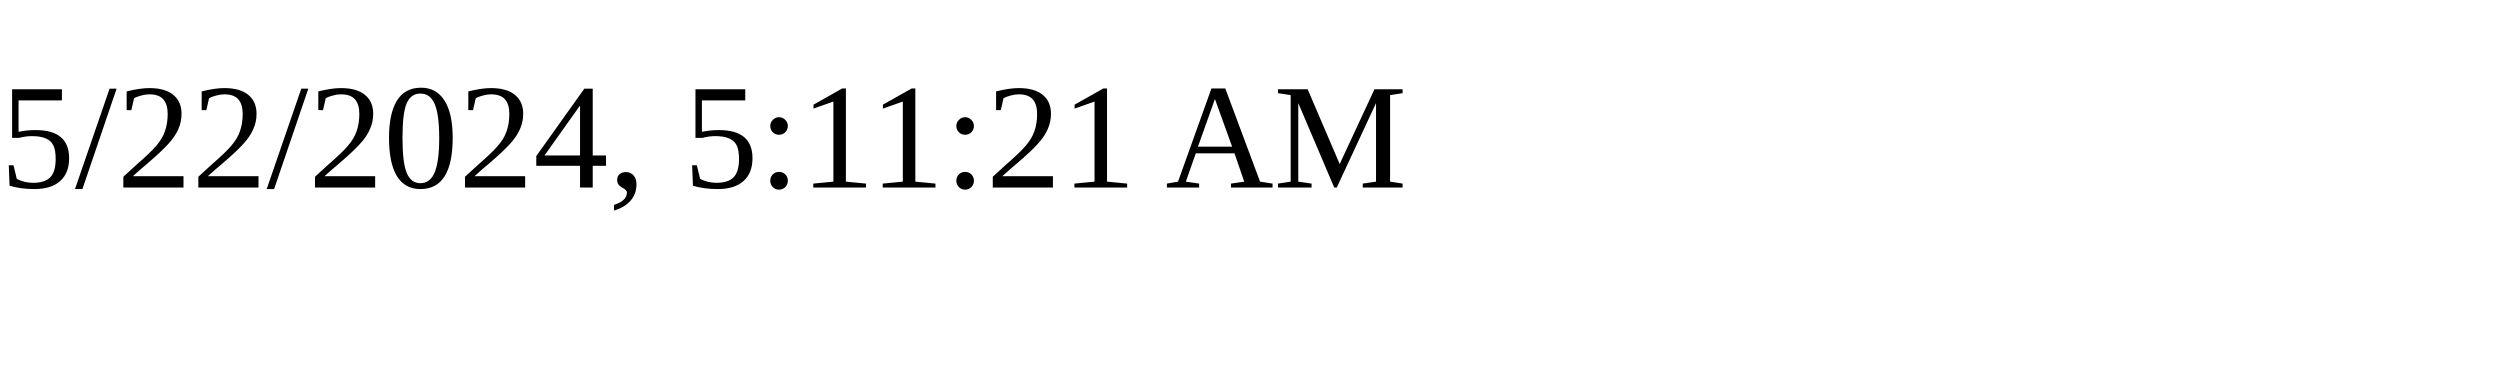
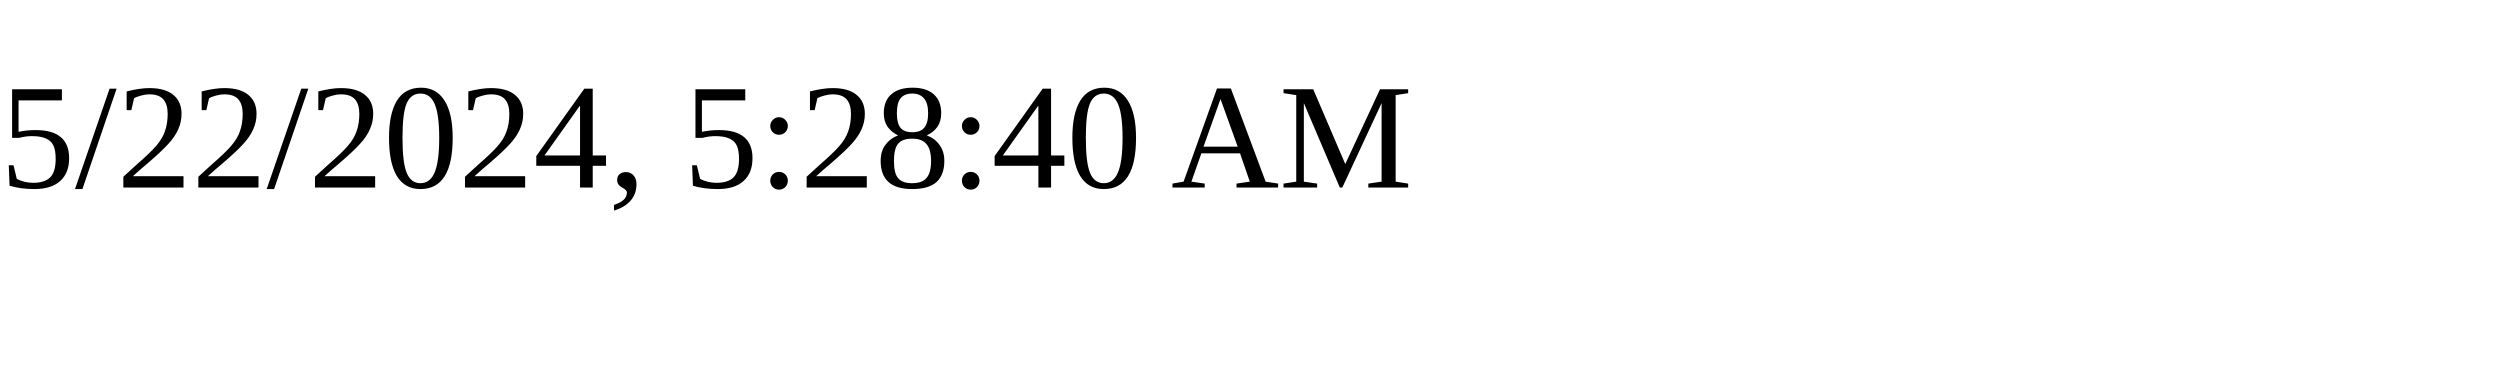
<svg xmlns="http://www.w3.org/2000/svg" height="30" width="200">
-   <text x="0" y="15">5/22/2024, 5:11:21 AM</text>
+   <text x="0" y="15">5/22/2024, 5:28:40 AM</text>
</svg>
